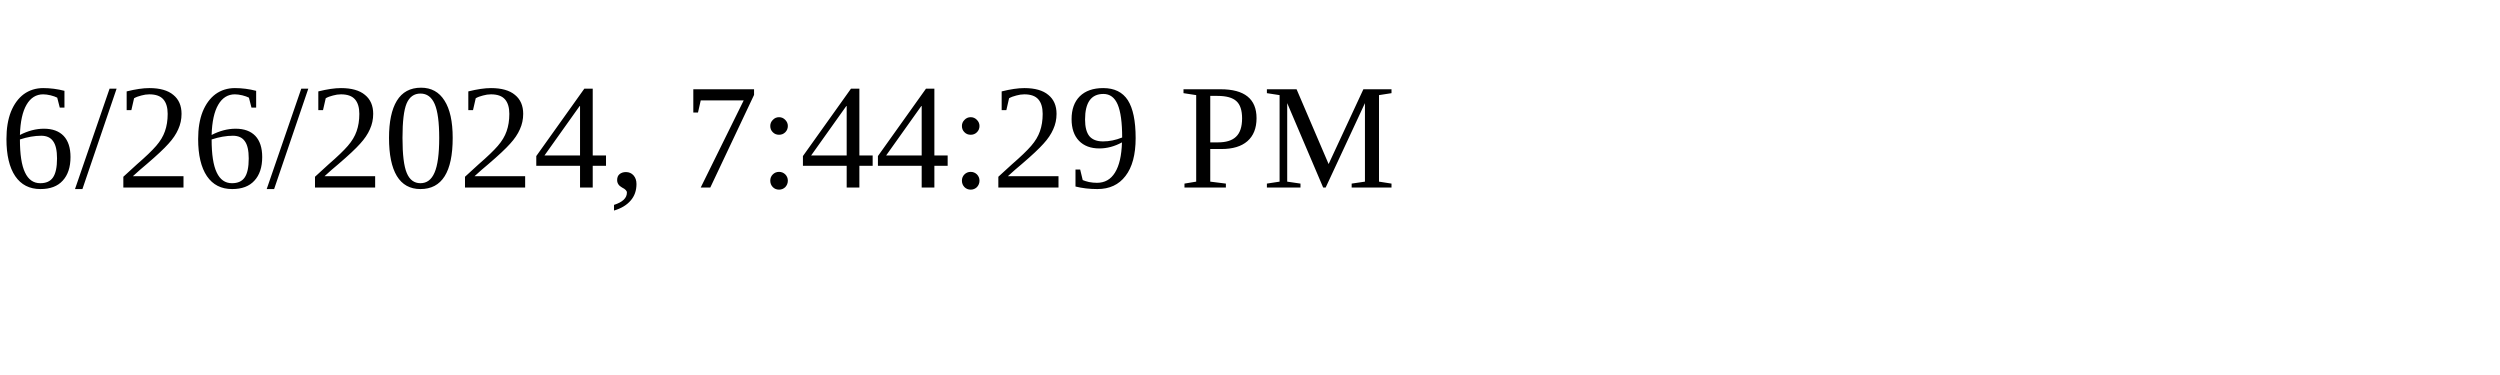
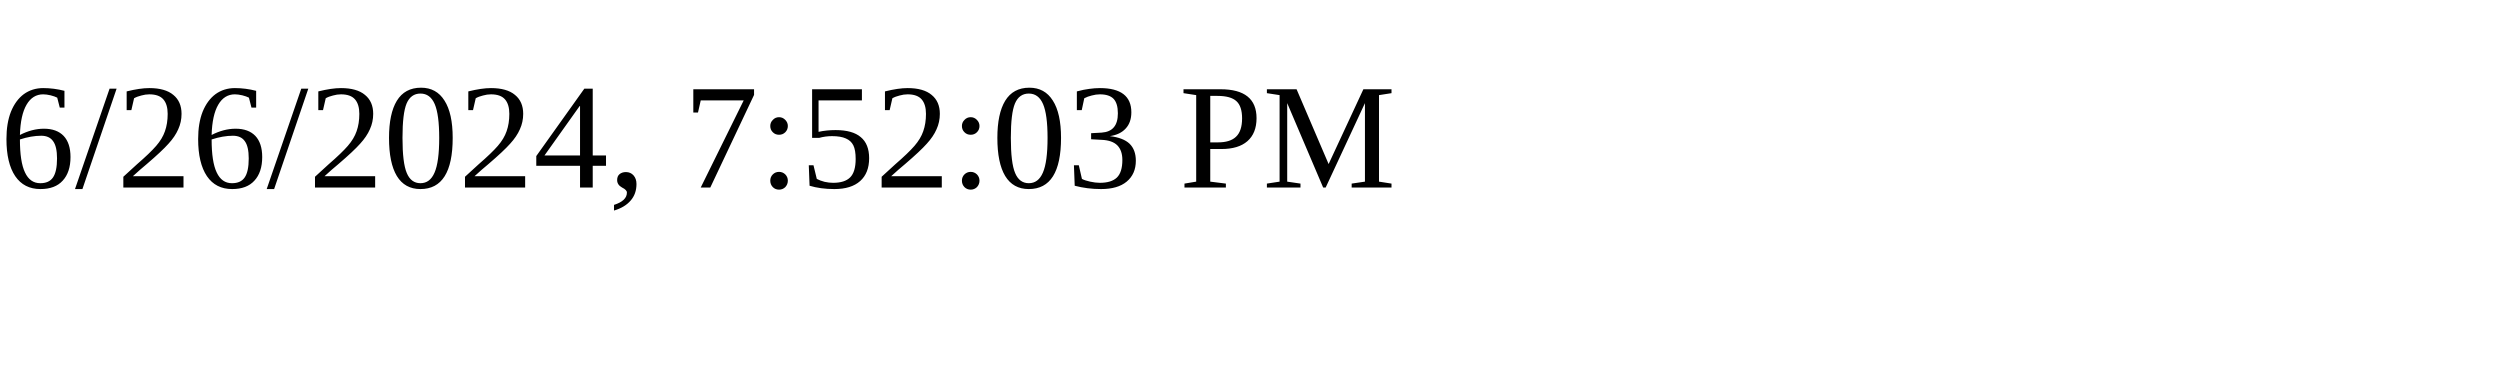
<svg xmlns="http://www.w3.org/2000/svg" height="30" width="200">
-   <text x="0" y="15">6/26/2024, 7:44:29 PM</text>
+   <text x="0" y="15">6/26/2024, 7:52:03 PM</text>
</svg>
